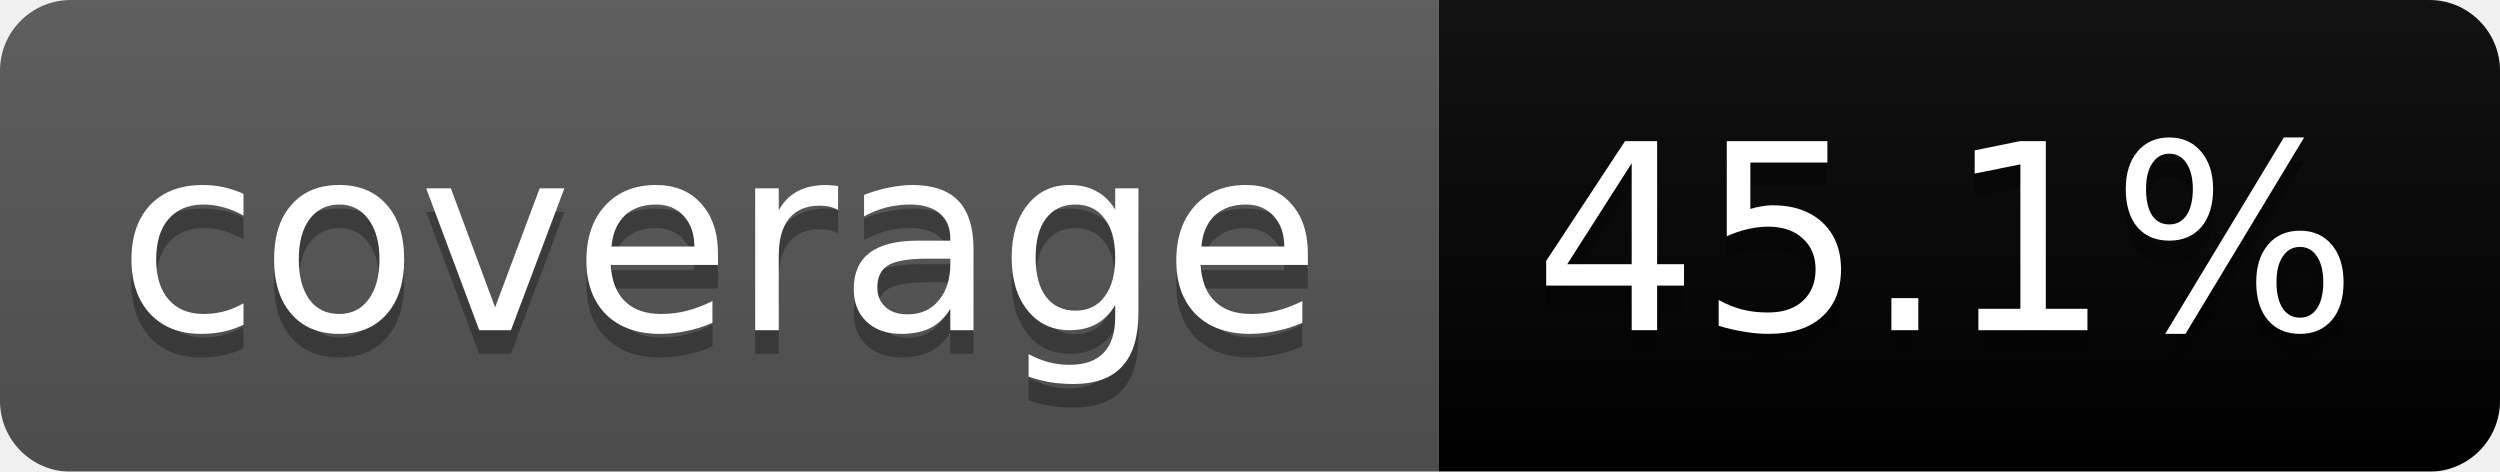
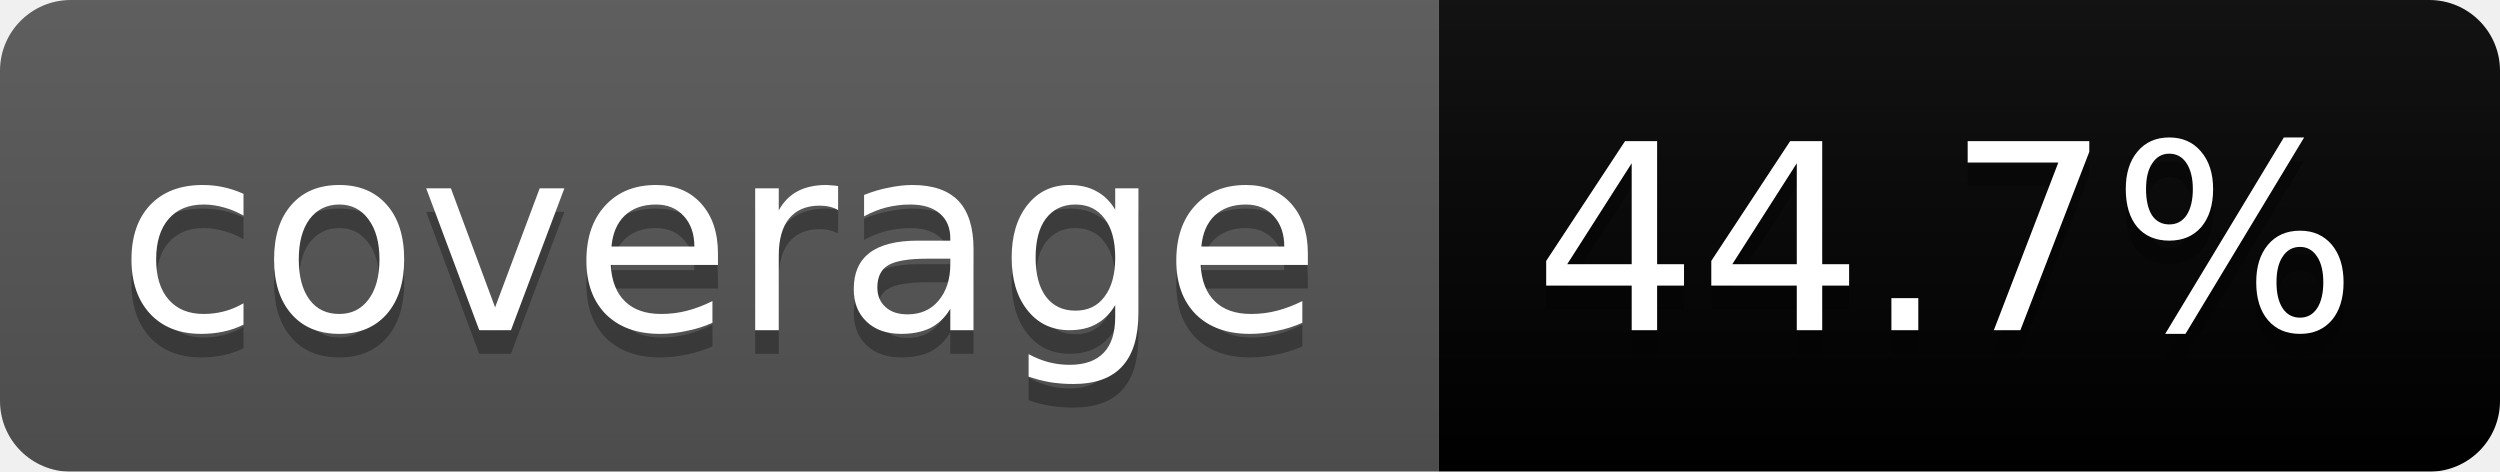
<svg xmlns="http://www.w3.org/2000/svg" width="106" height="20">
  <linearGradient id="b" x2="0" y2="100%">
    <stop offset="0" stop-color="#bbb" stop-opacity=".1" />
    <stop offset="1" stop-opacity=".1" />
  </linearGradient>
  <mask id="a">
    <rect width="106" height="20" rx="3" fill="#fff" />
  </mask>
  <g mask="url(#a)">
    <path fill="#555" d="M0 0h61v20H0z" />
    <path fill="#orange" d="M61 0h45v20H61z" />
    <path fill="url(#b)" d="M0 0h106v20H0z" />
  </g>
  <g fill="#fff" text-anchor="middle" font-family="DejaVu Sans,Verdana,Geneva,sans-serif" font-size="11">
    <text x="30.5" y="15" fill="#010101" fill-opacity=".3">coverage</text>
    <text x="30.5" y="14">coverage</text>
-     <text x="82.5" y="15" fill="#010101" fill-opacity=".3">45.1%</text>
-     <text x="82.5" y="14">45.1%</text>
+     <text x="82.5" y="15" fill="#010101" fill-opacity=".3">44.7%</text>
+     <text x="82.5" y="14">44.7%</text>
  </g>
</svg>
